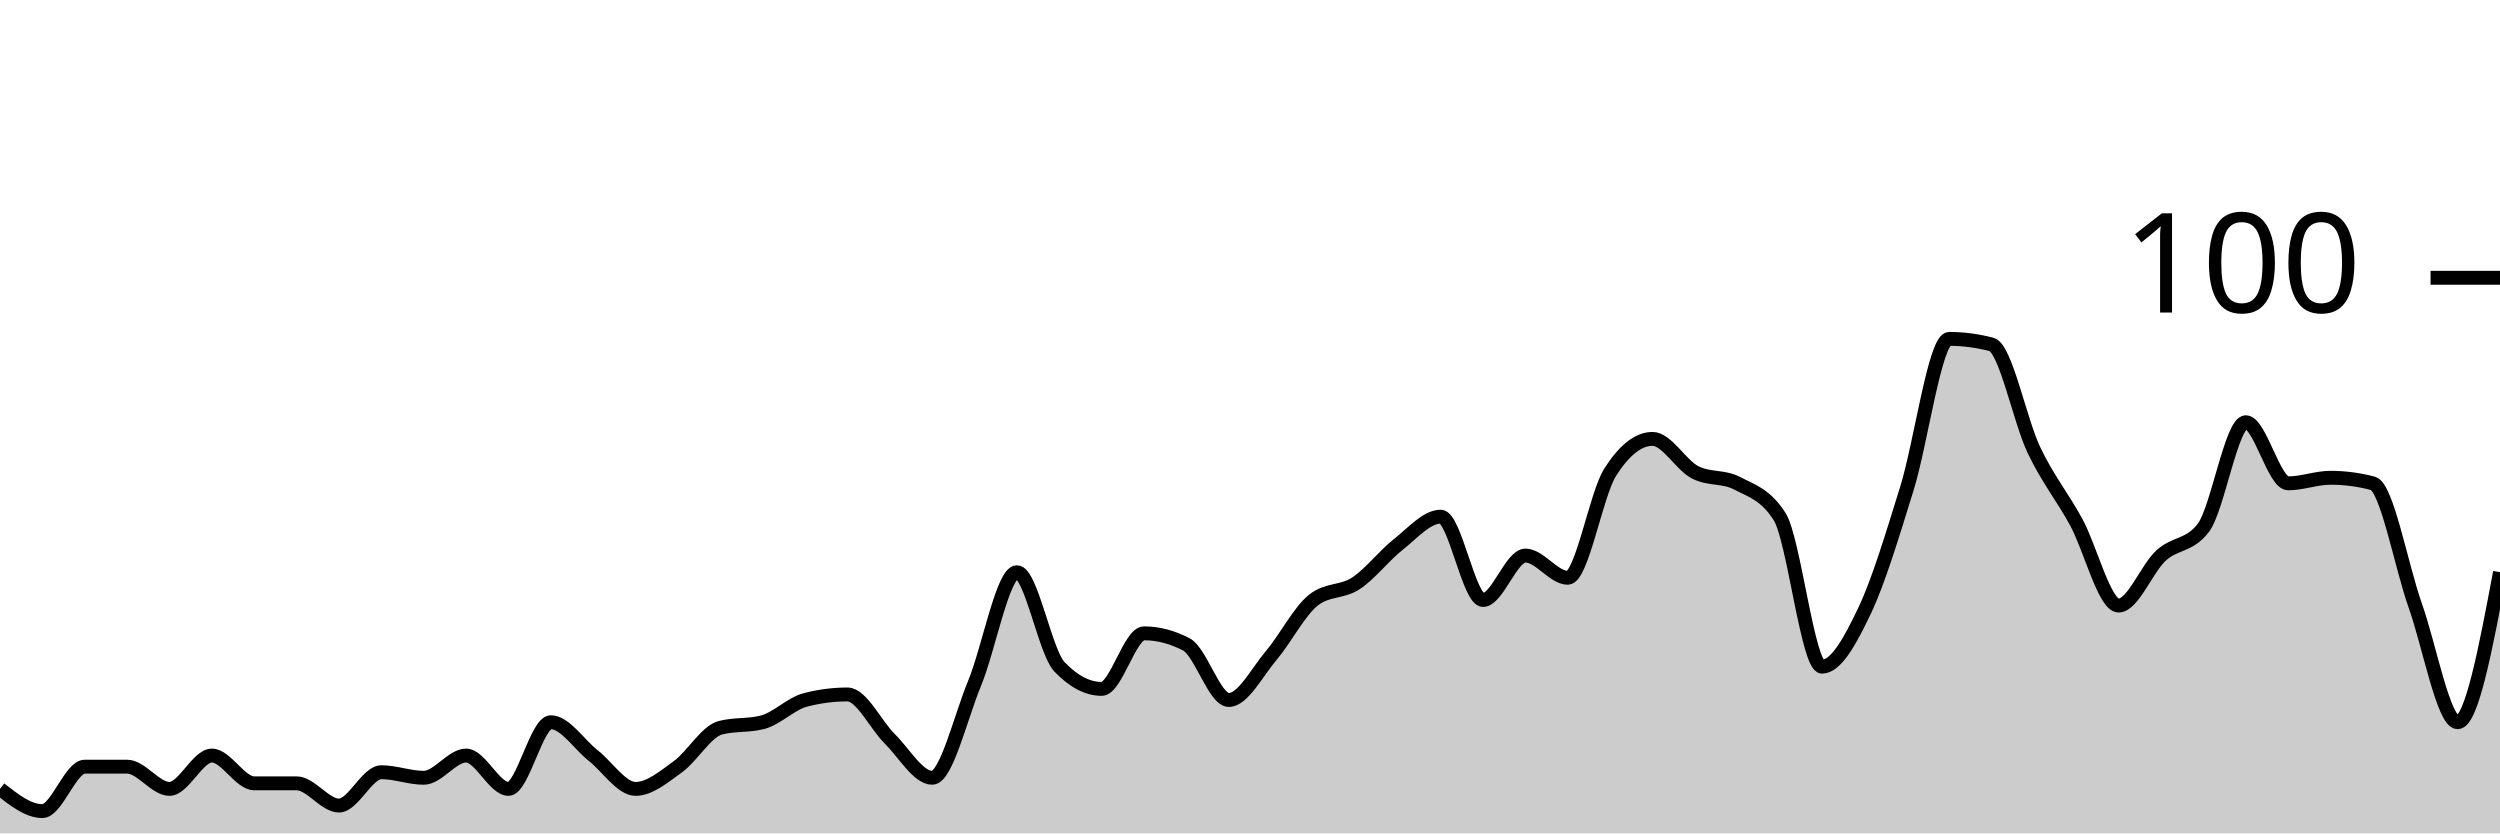
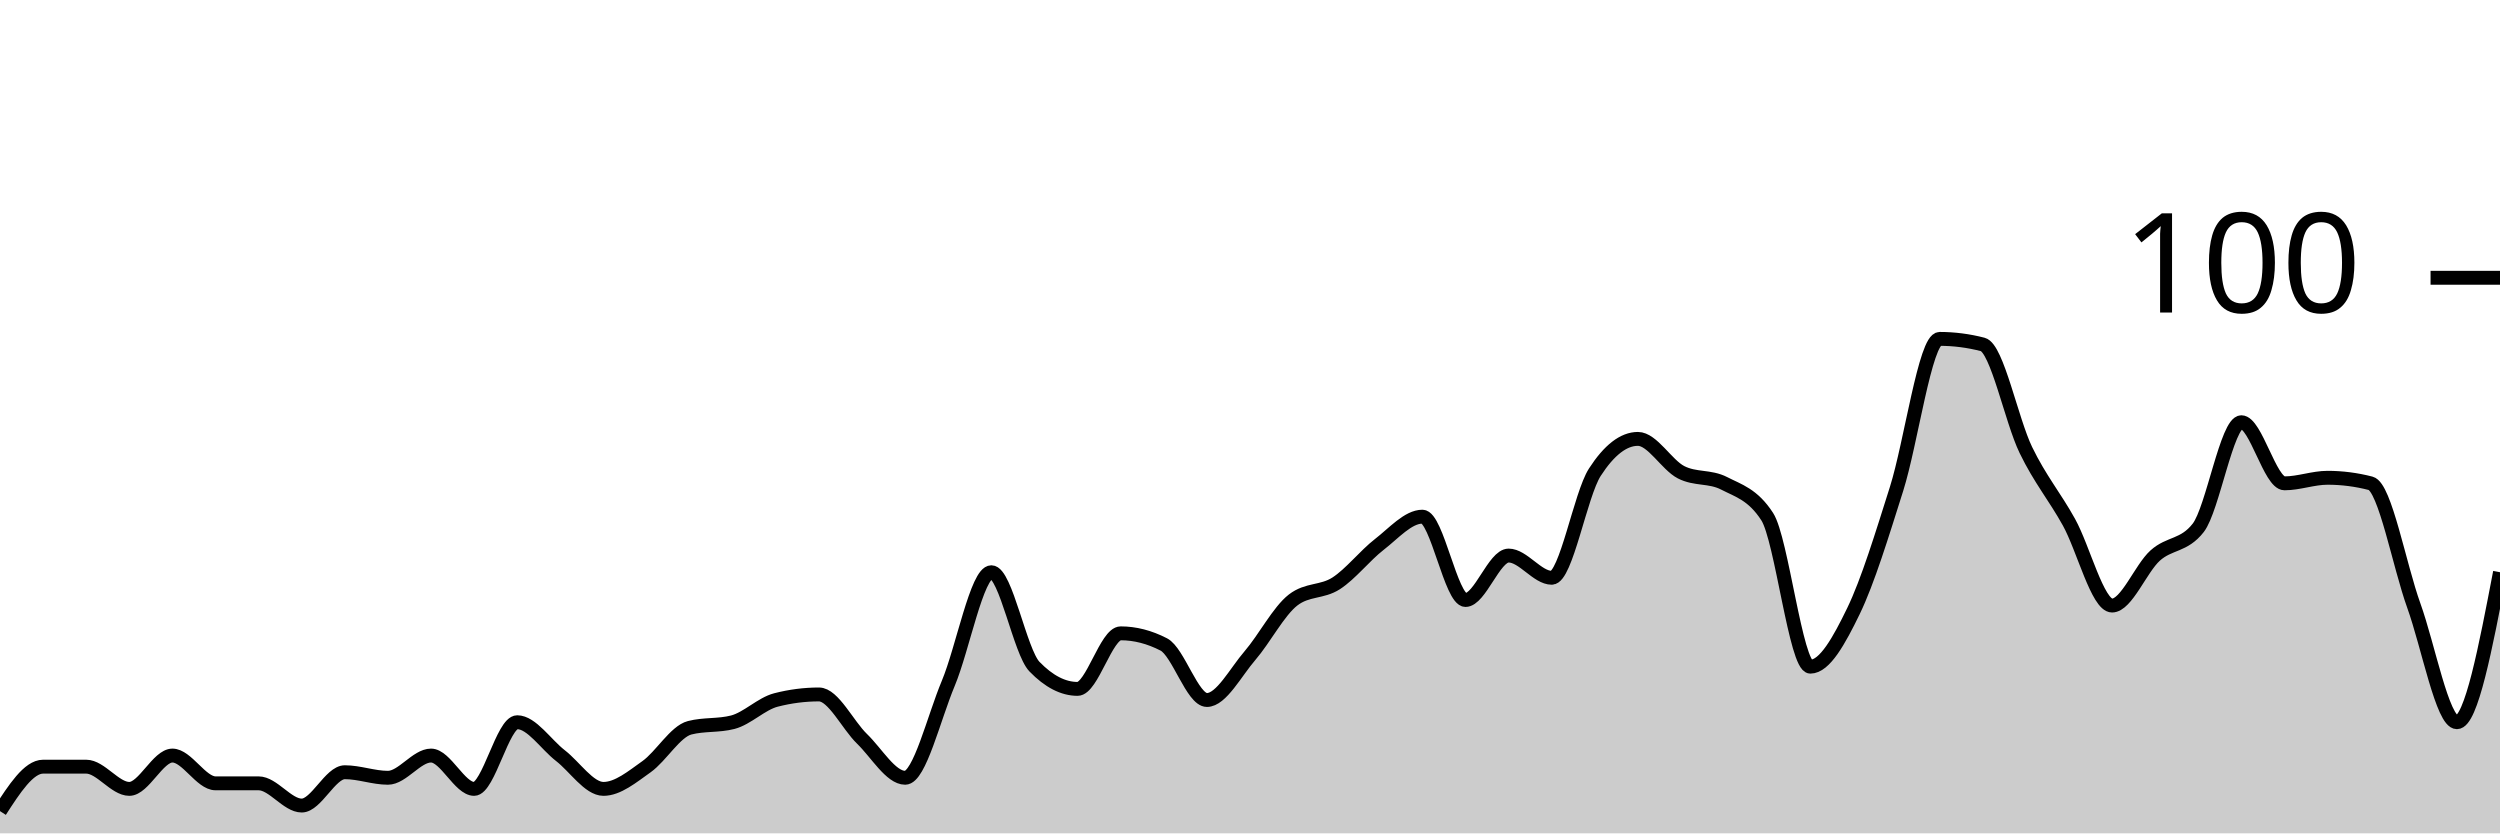
<svg xmlns="http://www.w3.org/2000/svg" viewBox="0 0 180 60">
  <g transform="translate(0,20)">
-     <path class="area" fill="rgba(0, 0, 0, 0.2)" d="M0,36.8C1.017,37.6,2.034,38.4,3.051,38.4C4.068,38.4,5.085,35.2,6.102,35.2C7.119,35.2,8.136,35.2,9.153,35.2C10.169,35.2,11.186,36.8,12.203,36.8C13.22,36.8,14.237,34.4,15.254,34.4C16.271,34.4,17.288,36.4,18.305,36.4C19.322,36.4,20.339,36.4,21.356,36.4C22.373,36.4,23.39,38,24.407,38C25.424,38,26.441,35.6,27.458,35.6C28.475,35.6,29.492,36,30.508,36C31.525,36,32.542,34.4,33.559,34.4C34.576,34.4,35.593,36.8,36.61,36.8C37.627,36.8,38.644,32,39.661,32C40.678,32,41.695,33.6,42.712,34.4C43.729,35.2,44.746,36.8,45.763,36.8C46.78,36.8,47.797,35.933,48.814,35.2C49.831,34.467,50.847,32.667,51.864,32.4C52.881,32.133,53.898,32.267,54.915,32C55.932,31.733,56.949,30.667,57.966,30.4C58.983,30.133,60,30,61.017,30C62.034,30,63.051,32.2,64.068,33.2C65.085,34.2,66.102,36,67.119,36C68.136,36,69.153,31.667,70.169,29.2C71.186,26.733,72.203,21.2,73.22,21.2C74.237,21.2,75.254,26.933,76.271,28C77.288,29.067,78.305,29.6,79.322,29.6C80.339,29.6,81.356,25.6,82.373,25.6C83.39,25.6,84.407,25.867,85.424,26.4C86.441,26.933,87.458,30.4,88.475,30.4C89.492,30.4,90.508,28.4,91.525,27.2C92.542,26,93.559,24,94.576,23.2C95.593,22.4,96.61,22.667,97.627,22C98.644,21.333,99.661,20,100.678,19.2C101.695,18.4,102.712,17.2,103.729,17.2C104.746,17.2,105.763,23.2,106.78,23.2C107.797,23.2,108.814,20,109.831,20C110.847,20,111.864,21.6,112.881,21.6C113.898,21.6,114.915,15.6,115.932,14C116.949,12.4,117.966,11.6,118.983,11.6C120,11.6,121.017,13.467,122.034,14C123.051,14.533,124.068,14.267,125.085,14.8C126.102,15.333,127.119,15.6,128.136,17.2C129.153,18.8,130.169,28,131.186,28C132.203,28,133.22,26.133,134.237,24C135.254,21.867,136.271,18.467,137.288,15.2C138.305,11.933,139.322,4.4,140.339,4.4C141.356,4.4,142.373,4.533,143.39,4.8C144.407,5.067,145.424,10.267,146.441,12.4C147.458,14.533,148.475,15.733,149.492,17.6C150.508,19.467,151.525,23.6,152.542,23.6C153.559,23.6,154.576,20.933,155.593,20C156.61,19.067,157.627,19.333,158.644,18C159.661,16.667,160.678,10.4,161.695,10.4C162.712,10.4,163.729,14.8,164.746,14.8C165.763,14.8,166.78,14.4,167.797,14.4C168.814,14.4,169.831,14.533,170.847,14.8C171.864,15.067,172.881,20.733,173.898,23.6C174.915,26.467,175.932,32,176.949,32C177.966,32,178.983,26.6,180,21.2L180,40C178.983,40,177.966,40,176.949,40C175.932,40,174.915,40,173.898,40C172.881,40,171.864,40,170.847,40C169.831,40,168.814,40,167.797,40C166.78,40,165.763,40,164.746,40C163.729,40,162.712,40,161.695,40C160.678,40,159.661,40,158.644,40C157.627,40,156.61,40,155.593,40C154.576,40,153.559,40,152.542,40C151.525,40,150.508,40,149.492,40C148.475,40,147.458,40,146.441,40C145.424,40,144.407,40,143.39,40C142.373,40,141.356,40,140.339,40C139.322,40,138.305,40,137.288,40C136.271,40,135.254,40,134.237,40C133.22,40,132.203,40,131.186,40C130.169,40,129.153,40,128.136,40C127.119,40,126.102,40,125.085,40C124.068,40,123.051,40,122.034,40C121.017,40,120,40,118.983,40C117.966,40,116.949,40,115.932,40C114.915,40,113.898,40,112.881,40C111.864,40,110.847,40,109.831,40C108.814,40,107.797,40,106.78,40C105.763,40,104.746,40,103.729,40C102.712,40,101.695,40,100.678,40C99.661,40,98.644,40,97.627,40C96.61,40,95.593,40,94.576,40C93.559,40,92.542,40,91.525,40C90.508,40,89.492,40,88.475,40C87.458,40,86.441,40,85.424,40C84.407,40,83.39,40,82.373,40C81.356,40,80.339,40,79.322,40C78.305,40,77.288,40,76.271,40C75.254,40,74.237,40,73.22,40C72.203,40,71.186,40,70.169,40C69.153,40,68.136,40,67.119,40C66.102,40,65.085,40,64.068,40C63.051,40,62.034,40,61.017,40C60,40,58.983,40,57.966,40C56.949,40,55.932,40,54.915,40C53.898,40,52.881,40,51.864,40C50.847,40,49.831,40,48.814,40C47.797,40,46.78,40,45.763,40C44.746,40,43.729,40,42.712,40C41.695,40,40.678,40,39.661,40C38.644,40,37.627,40,36.61,40C35.593,40,34.576,40,33.559,40C32.542,40,31.525,40,30.508,40C29.492,40,28.475,40,27.458,40C26.441,40,25.424,40,24.407,40C23.39,40,22.373,40,21.356,40C20.339,40,19.322,40,18.305,40C17.288,40,16.271,40,15.254,40C14.237,40,13.22,40,12.203,40C11.186,40,10.169,40,9.153,40C8.136,40,7.119,40,6.102,40C5.085,40,4.068,40,3.051,40C2.034,40,1.017,40,0,40Z" />
-     <path class="line" stroke="black" fill="none" d="M0,36.8C1.017,37.6,2.034,38.4,3.051,38.4C4.068,38.4,5.085,35.2,6.102,35.2C7.119,35.2,8.136,35.2,9.153,35.2C10.169,35.2,11.186,36.8,12.203,36.8C13.22,36.8,14.237,34.4,15.254,34.4C16.271,34.4,17.288,36.4,18.305,36.4C19.322,36.4,20.339,36.4,21.356,36.4C22.373,36.4,23.39,38,24.407,38C25.424,38,26.441,35.6,27.458,35.6C28.475,35.6,29.492,36,30.508,36C31.525,36,32.542,34.4,33.559,34.4C34.576,34.4,35.593,36.8,36.61,36.8C37.627,36.8,38.644,32,39.661,32C40.678,32,41.695,33.6,42.712,34.4C43.729,35.2,44.746,36.8,45.763,36.8C46.78,36.8,47.797,35.933,48.814,35.2C49.831,34.467,50.847,32.667,51.864,32.4C52.881,32.133,53.898,32.267,54.915,32C55.932,31.733,56.949,30.667,57.966,30.4C58.983,30.133,60,30,61.017,30C62.034,30,63.051,32.2,64.068,33.2C65.085,34.2,66.102,36,67.119,36C68.136,36,69.153,31.667,70.169,29.2C71.186,26.733,72.203,21.2,73.22,21.2C74.237,21.2,75.254,26.933,76.271,28C77.288,29.067,78.305,29.6,79.322,29.6C80.339,29.6,81.356,25.6,82.373,25.6C83.39,25.6,84.407,25.867,85.424,26.4C86.441,26.933,87.458,30.4,88.475,30.4C89.492,30.4,90.508,28.4,91.525,27.2C92.542,26,93.559,24,94.576,23.2C95.593,22.4,96.61,22.667,97.627,22C98.644,21.333,99.661,20,100.678,19.2C101.695,18.4,102.712,17.2,103.729,17.2C104.746,17.2,105.763,23.2,106.78,23.2C107.797,23.2,108.814,20,109.831,20C110.847,20,111.864,21.6,112.881,21.6C113.898,21.6,114.915,15.6,115.932,14C116.949,12.4,117.966,11.6,118.983,11.6C120,11.6,121.017,13.467,122.034,14C123.051,14.533,124.068,14.267,125.085,14.8C126.102,15.333,127.119,15.6,128.136,17.2C129.153,18.8,130.169,28,131.186,28C132.203,28,133.22,26.133,134.237,24C135.254,21.867,136.271,18.467,137.288,15.2C138.305,11.933,139.322,4.4,140.339,4.4C141.356,4.4,142.373,4.533,143.39,4.8C144.407,5.067,145.424,10.267,146.441,12.4C147.458,14.533,148.475,15.733,149.492,17.6C150.508,19.467,151.525,23.6,152.542,23.6C153.559,23.6,154.576,20.933,155.593,20C156.61,19.067,157.627,19.333,158.644,18C159.661,16.667,160.678,10.4,161.695,10.4C162.712,10.4,163.729,14.8,164.746,14.8C165.763,14.8,166.78,14.4,167.797,14.4C168.814,14.4,169.831,14.533,170.847,14.8C171.864,15.067,172.881,20.733,173.898,23.6C174.915,26.467,175.932,32,176.949,32C177.966,32,178.983,26.6,180,21.2" />
+     <path class="area" fill="rgba(0, 0, 0, 0.2)" d="M0,38.4C1.034,36.8,2.069,35.2,3.103,35.2C4.138,35.2,5.172,35.2,6.207,35.2C7.241,35.2,8.276,36.8,9.31,36.8C10.345,36.8,11.379,34.4,12.414,34.4C13.448,34.4,14.483,36.4,15.517,36.4C16.552,36.4,17.586,36.4,18.621,36.4C19.655,36.4,20.69,38,21.724,38C22.759,38,23.793,35.6,24.828,35.6C25.862,35.6,26.897,36,27.931,36C28.966,36,30,34.4,31.034,34.4C32.069,34.4,33.103,36.8,34.138,36.8C35.172,36.8,36.207,32,37.241,32C38.276,32,39.31,33.6,40.345,34.4C41.379,35.2,42.414,36.8,43.448,36.8C44.483,36.8,45.517,35.933,46.552,35.2C47.586,34.467,48.621,32.667,49.655,32.4C50.69,32.133,51.724,32.267,52.759,32C53.793,31.733,54.828,30.667,55.862,30.4C56.897,30.133,57.931,30,58.966,30C60,30,61.034,32.2,62.069,33.2C63.103,34.2,64.138,36,65.172,36C66.207,36,67.241,31.667,68.276,29.2C69.31,26.733,70.345,21.2,71.379,21.2C72.414,21.2,73.448,26.933,74.483,28C75.517,29.067,76.552,29.6,77.586,29.6C78.621,29.6,79.655,25.6,80.69,25.6C81.724,25.6,82.759,25.867,83.793,26.4C84.828,26.933,85.862,30.4,86.897,30.4C87.931,30.4,88.966,28.4,90,27.2C91.034,26,92.069,24,93.103,23.2C94.138,22.4,95.172,22.667,96.207,22C97.241,21.333,98.276,20,99.31,19.2C100.345,18.4,101.379,17.2,102.414,17.2C103.448,17.2,104.483,23.2,105.517,23.2C106.552,23.2,107.586,20,108.621,20C109.655,20,110.69,21.6,111.724,21.6C112.759,21.6,113.793,15.6,114.828,14C115.862,12.4,116.897,11.6,117.931,11.6C118.966,11.6,120,13.467,121.034,14C122.069,14.533,123.103,14.267,124.138,14.8C125.172,15.333,126.207,15.6,127.241,17.2C128.276,18.8,129.31,28,130.345,28C131.379,28,132.414,26.133,133.448,24C134.483,21.867,135.517,18.467,136.552,15.2C137.586,11.933,138.621,4.4,139.655,4.4C140.69,4.4,141.724,4.533,142.759,4.8C143.793,5.067,144.828,10.267,145.862,12.4C146.897,14.533,147.931,15.733,148.966,17.6C150,19.467,151.034,23.6,152.069,23.6C153.103,23.6,154.138,20.933,155.172,20C156.207,19.067,157.241,19.333,158.276,18C159.31,16.667,160.345,10.4,161.379,10.4C162.414,10.4,163.448,14.8,164.483,14.8C165.517,14.8,166.552,14.4,167.586,14.4C168.621,14.4,169.655,14.533,170.69,14.8C171.724,15.067,172.759,20.733,173.793,23.6C174.828,26.467,175.862,32,176.897,32C177.931,32,178.966,26.6,180,21.2L180,40C178.966,40,177.931,40,176.897,40C175.862,40,174.828,40,173.793,40C172.759,40,171.724,40,170.69,40C169.655,40,168.621,40,167.586,40C166.552,40,165.517,40,164.483,40C163.448,40,162.414,40,161.379,40C160.345,40,159.31,40,158.276,40C157.241,40,156.207,40,155.172,40C154.138,40,153.103,40,152.069,40C151.034,40,150,40,148.966,40C147.931,40,146.897,40,145.862,40C144.828,40,143.793,40,142.759,40C141.724,40,140.69,40,139.655,40C138.621,40,137.586,40,136.552,40C135.517,40,134.483,40,133.448,40C132.414,40,131.379,40,130.345,40C129.31,40,128.276,40,127.241,40C126.207,40,125.172,40,124.138,40C123.103,40,122.069,40,121.034,40C120,40,118.966,40,117.931,40C116.897,40,115.862,40,114.828,40C113.793,40,112.759,40,111.724,40C110.69,40,109.655,40,108.621,40C107.586,40,106.552,40,105.517,40C104.483,40,103.448,40,102.414,40C101.379,40,100.345,40,99.31,40C98.276,40,97.241,40,96.207,40C95.172,40,94.138,40,93.103,40C92.069,40,91.034,40,90,40C88.966,40,87.931,40,86.897,40C85.862,40,84.828,40,83.793,40C82.759,40,81.724,40,80.69,40C79.655,40,78.621,40,77.586,40C76.552,40,75.517,40,74.483,40C73.448,40,72.414,40,71.379,40C70.345,40,69.31,40,68.276,40C67.241,40,66.207,40,65.172,40C64.138,40,63.103,40,62.069,40C61.034,40,60,40,58.966,40C57.931,40,56.897,40,55.862,40C54.828,40,53.793,40,52.759,40C51.724,40,50.69,40,49.655,40C48.621,40,47.586,40,46.552,40C45.517,40,44.483,40,43.448,40C42.414,40,41.379,40,40.345,40C39.31,40,38.276,40,37.241,40C36.207,40,35.172,40,34.138,40C33.103,40,32.069,40,31.034,40C30,40,28.966,40,27.931,40C26.897,40,25.862,40,24.828,40C23.793,40,22.759,40,21.724,40C20.69,40,19.655,40,18.621,40C17.586,40,16.552,40,15.517,40C14.483,40,13.448,40,12.414,40C11.379,40,10.345,40,9.31,40C8.276,40,7.241,40,6.207,40C5.172,40,4.138,40,3.103,40C2.069,40,1.034,40,0,40Z" />
+     <path class="line" stroke="black" fill="none" d="M0,38.4C1.034,36.8,2.069,35.2,3.103,35.2C4.138,35.2,5.172,35.2,6.207,35.2C7.241,35.2,8.276,36.8,9.31,36.8C10.345,36.8,11.379,34.4,12.414,34.4C13.448,34.4,14.483,36.4,15.517,36.4C16.552,36.4,17.586,36.4,18.621,36.4C19.655,36.4,20.69,38,21.724,38C22.759,38,23.793,35.6,24.828,35.6C25.862,35.6,26.897,36,27.931,36C28.966,36,30,34.4,31.034,34.4C32.069,34.4,33.103,36.8,34.138,36.8C35.172,36.8,36.207,32,37.241,32C38.276,32,39.31,33.6,40.345,34.4C41.379,35.2,42.414,36.8,43.448,36.8C44.483,36.8,45.517,35.933,46.552,35.2C47.586,34.467,48.621,32.667,49.655,32.4C50.69,32.133,51.724,32.267,52.759,32C53.793,31.733,54.828,30.667,55.862,30.4C56.897,30.133,57.931,30,58.966,30C60,30,61.034,32.2,62.069,33.2C63.103,34.2,64.138,36,65.172,36C66.207,36,67.241,31.667,68.276,29.2C69.31,26.733,70.345,21.2,71.379,21.2C72.414,21.2,73.448,26.933,74.483,28C75.517,29.067,76.552,29.6,77.586,29.6C78.621,29.6,79.655,25.6,80.69,25.6C81.724,25.6,82.759,25.867,83.793,26.4C84.828,26.933,85.862,30.4,86.897,30.4C87.931,30.4,88.966,28.4,90,27.2C91.034,26,92.069,24,93.103,23.2C94.138,22.4,95.172,22.667,96.207,22C97.241,21.333,98.276,20,99.31,19.2C100.345,18.4,101.379,17.2,102.414,17.2C103.448,17.2,104.483,23.2,105.517,23.2C106.552,23.2,107.586,20,108.621,20C109.655,20,110.69,21.6,111.724,21.6C112.759,21.6,113.793,15.6,114.828,14C115.862,12.4,116.897,11.6,117.931,11.6C118.966,11.6,120,13.467,121.034,14C122.069,14.533,123.103,14.267,124.138,14.8C125.172,15.333,126.207,15.6,127.241,17.2C128.276,18.8,129.31,28,130.345,28C131.379,28,132.414,26.133,133.448,24C134.483,21.867,135.517,18.467,136.552,15.2C137.586,11.933,138.621,4.4,139.655,4.4C140.69,4.4,141.724,4.533,142.759,4.8C143.793,5.067,144.828,10.267,145.862,12.4C146.897,14.533,147.931,15.733,148.966,17.6C150,19.467,151.034,23.6,152.069,23.6C153.103,23.6,154.138,20.933,155.172,20C156.207,19.067,157.241,19.333,158.276,18C159.31,16.667,160.345,10.4,161.379,10.4C162.414,10.4,163.448,14.8,164.483,14.8C165.517,14.8,166.552,14.4,167.586,14.4C168.621,14.4,169.655,14.533,170.69,14.8C171.724,15.067,172.759,20.733,173.793,23.6C174.828,26.467,175.862,32,176.897,32C177.931,32,178.966,26.6,180,21.2" />
    <path class="axis-ceiling" stroke-width="1" stroke="black" fill="none" d="M175,0L180,0" />
    <text class="axis-ceiling-label" font-family="sans-serif" text-anchor="end" font-size="10px" x="170" y="2.5">100</text>
  </g>
</svg>
